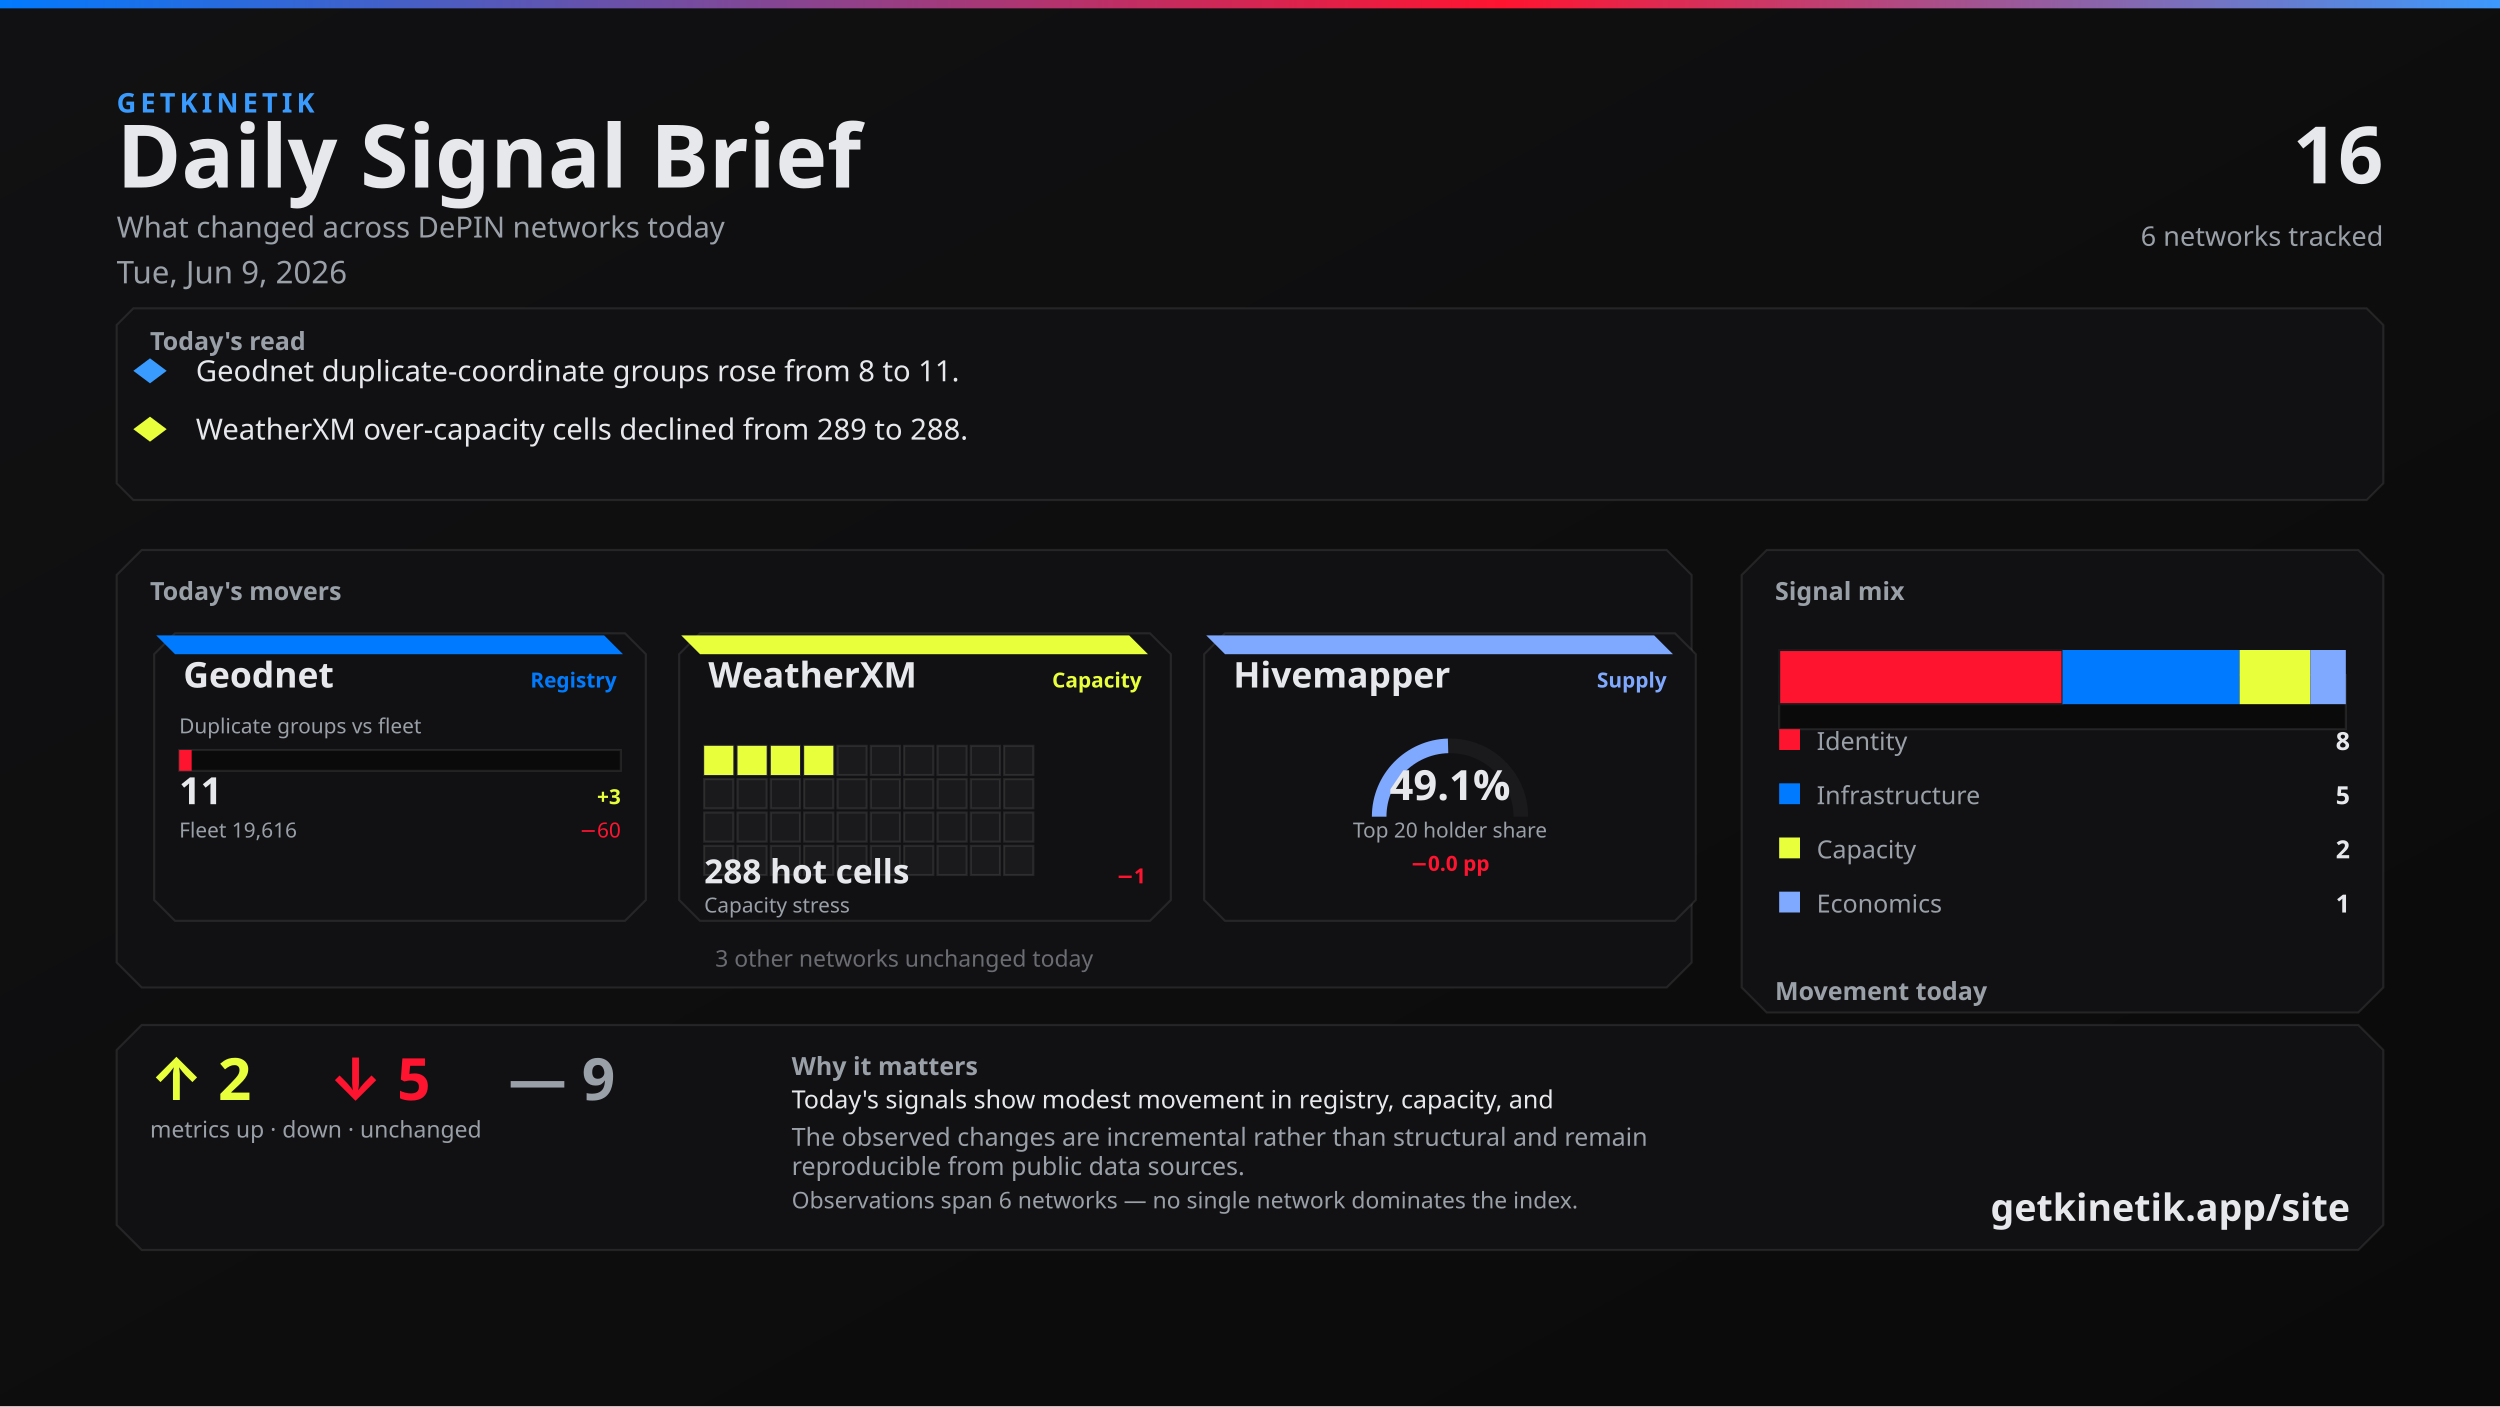
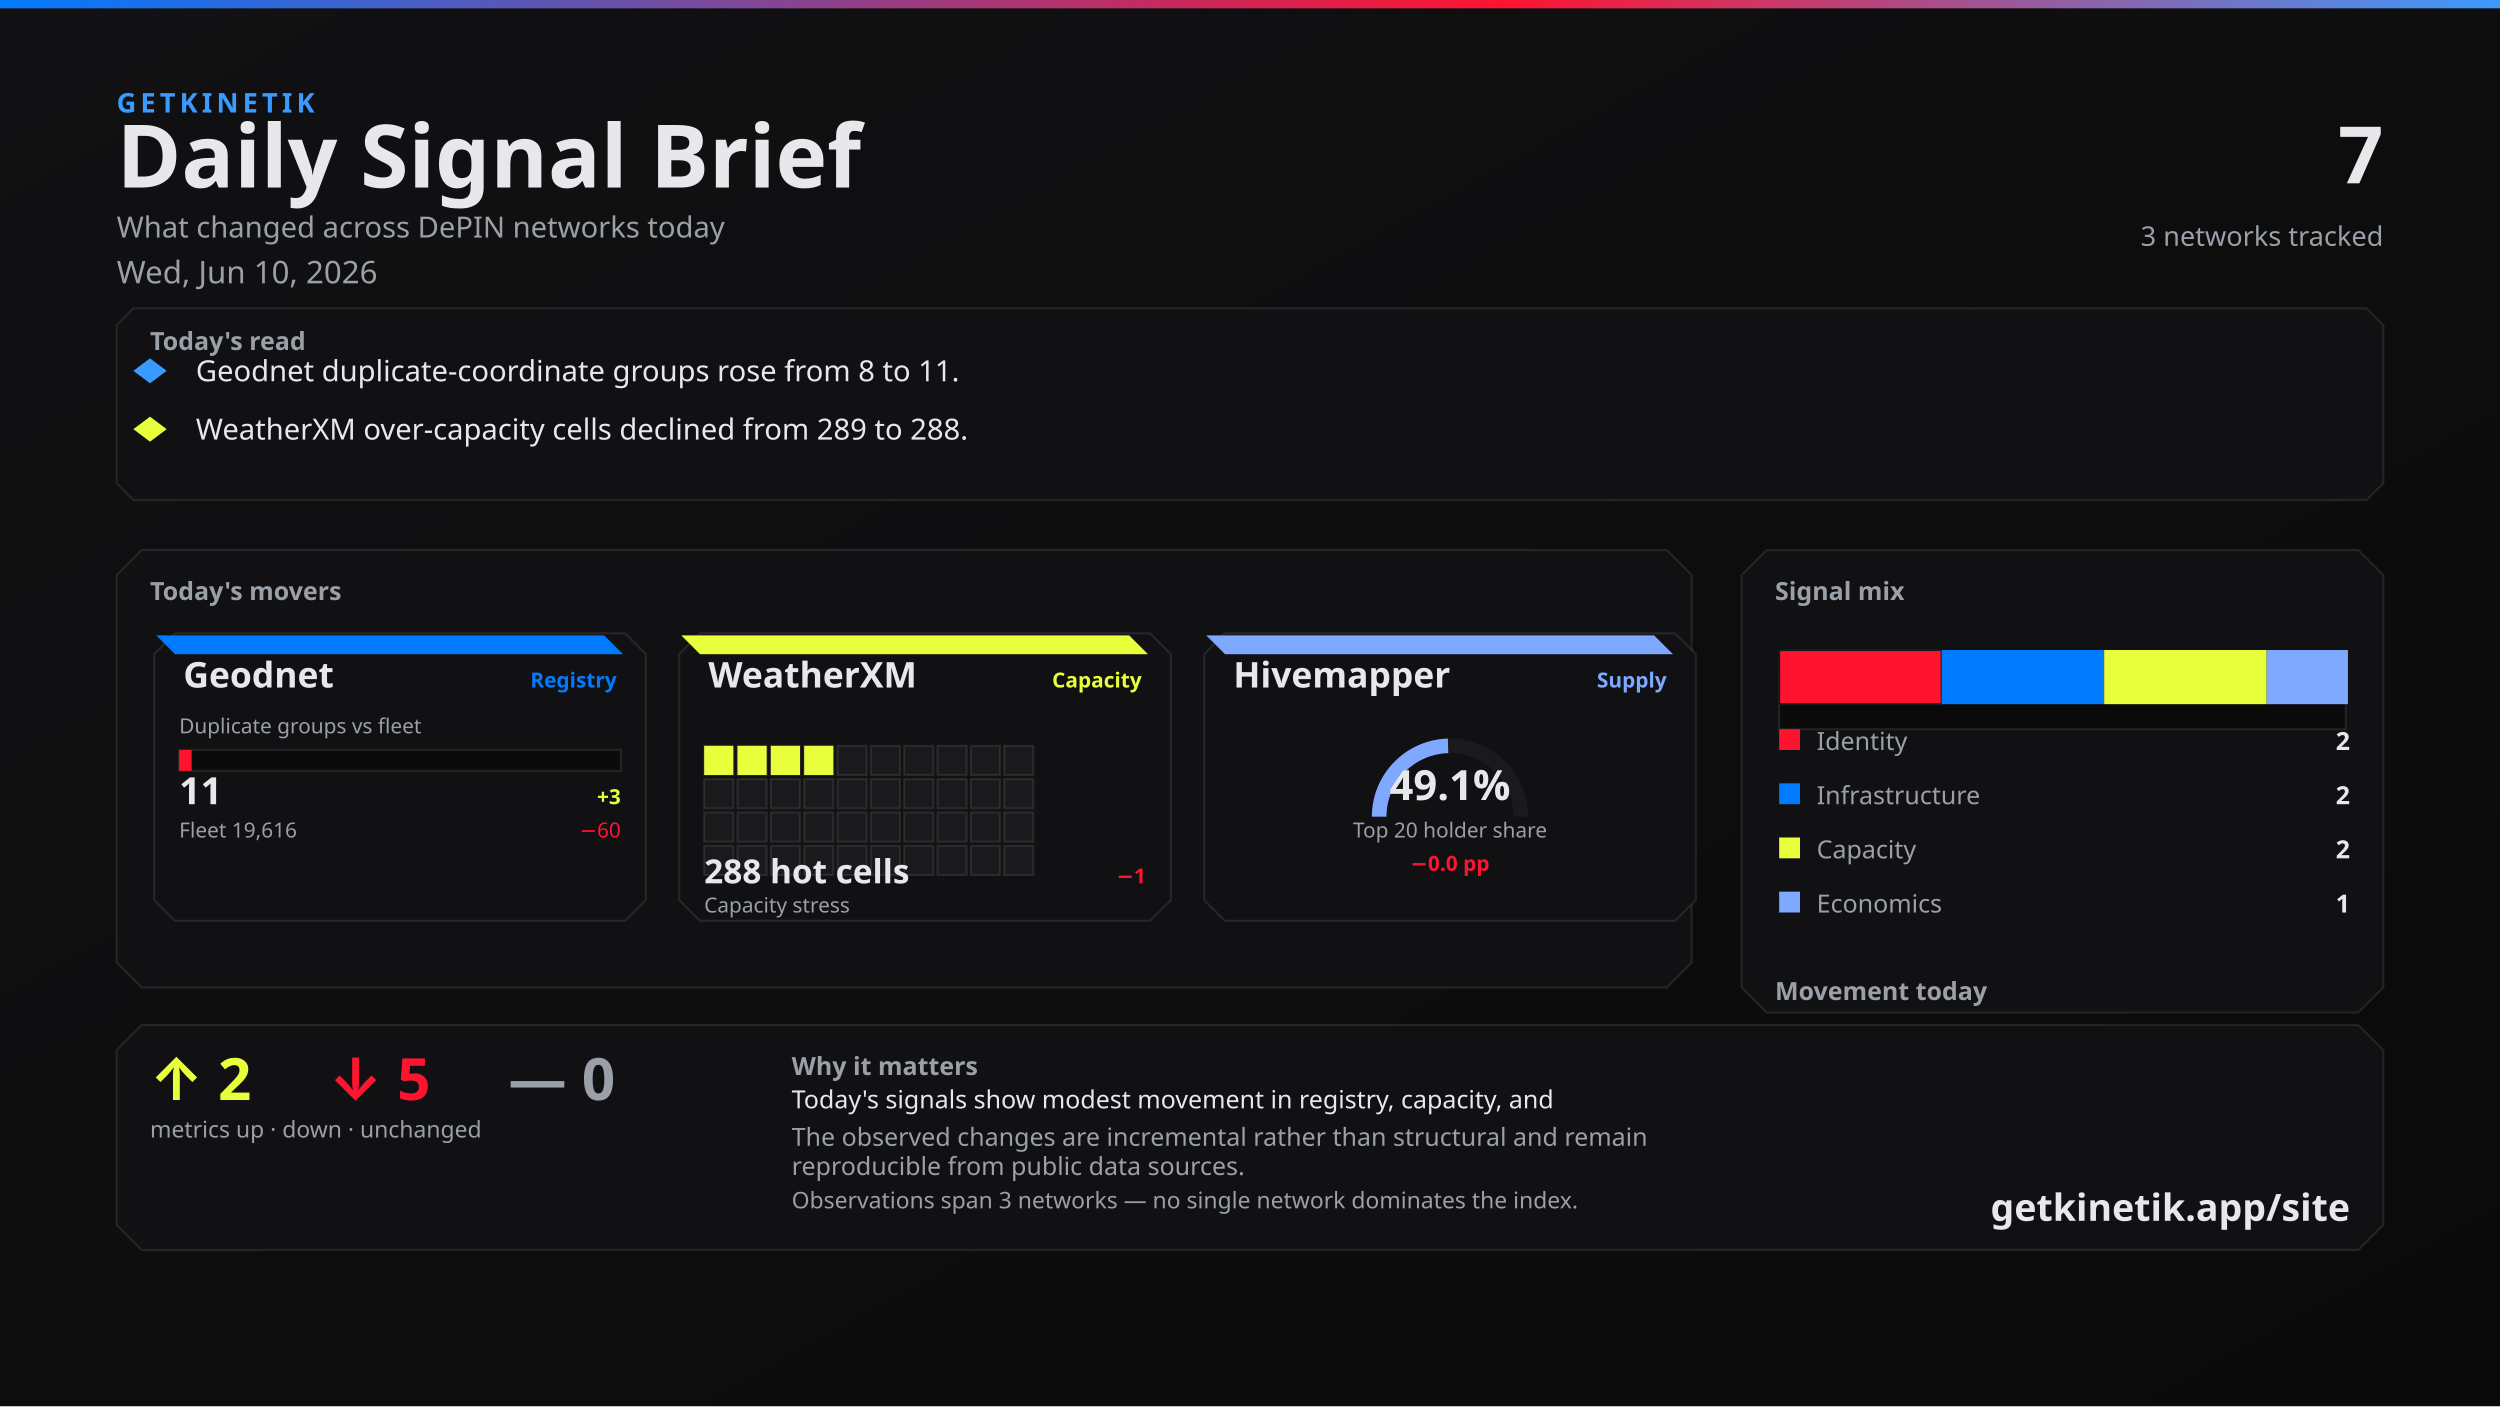
<svg xmlns="http://www.w3.org/2000/svg" width="1200" height="675" viewBox="0 0 1200 675">
  <defs>
    <linearGradient id="bg" x1="0" y1="0" x2="1" y2="1">
      <stop offset="0%" stop-color="#111113" />
      <stop offset="100%" stop-color="#0A0A0A" />
    </linearGradient>
    <linearGradient id="topline" x1="0" y1="0" x2="1" y2="0">
      <stop offset="0%" stop-color="#007BFF" />
      <stop offset="60%" stop-color="#FF1430" />
      <stop offset="100%" stop-color="#3A9BFF" />
    </linearGradient>
  </defs>
  <rect width="1200" height="675" fill="url(#bg)" />
  <rect x="0" y="0" width="1200" height="4" fill="url(#topline)" />
  <text x="56" y="54" fill="#3A9BFF" font-family="Segoe UI, system-ui, -apple-system, sans-serif" font-size="13" font-weight="700" letter-spacing="2">GETKINETIK</text>
  <text x="56" y="90" fill="#E6E8EC" font-family="Segoe UI, system-ui, -apple-system, sans-serif" font-size="42" font-weight="700">Daily Signal Brief</text>
  <text x="56" y="114" fill="#9AA0A8" font-family="Segoe UI, system-ui, -apple-system, sans-serif" font-size="14">What changed across DePIN networks today</text>
-   <text x="56" y="136" fill="#9AA0A8" font-family="Segoe UI, system-ui, -apple-system, sans-serif" font-size="15">Tue, Jun 9, 2026</text>
-   <text x="1144" y="88" fill="#E6E8EC" font-family="Segoe UI, system-ui, -apple-system, sans-serif" font-size="38" font-weight="700" text-anchor="end">16</text>
-   <text x="1144" y="118" fill="#9AA0A8" font-family="Segoe UI, system-ui, -apple-system, sans-serif" font-size="13" text-anchor="end">6 networks tracked</text>
+   <text x="56" y="136" fill="#9AA0A8" font-family="Segoe UI, system-ui, -apple-system, sans-serif" font-size="15">Wed, Jun 10, 2026</text>
+   <text x="1144" y="88" fill="#E6E8EC" font-family="Segoe UI, system-ui, -apple-system, sans-serif" font-size="38" font-weight="700" text-anchor="end">7</text>
+   <text x="1144" y="118" fill="#9AA0A8" font-family="Segoe UI, system-ui, -apple-system, sans-serif" font-size="13" text-anchor="end">3 networks tracked</text>
  <path d="M 64 148 L 1136 148 L 1144 156 L 1144 232 L 1136 240 L 64 240 L 56 232 L 56 156 Z" fill="#111113" stroke="rgba(230, 232, 236, 0.10)" />
  <text x="72" y="168" fill="#9AA0A8" font-family="Segoe UI, system-ui, -apple-system, sans-serif" font-size="12" font-weight="700">Today's read</text>
  <polygon points="72,172 80,178 72,184 64,178" fill="#3A9BFF" />
  <text x="94" y="183" fill="#E6E8EC" font-family="Segoe UI, system-ui, -apple-system, sans-serif" font-size="14">Geodnet duplicate-coordinate groups rose from 8 to 11.</text>
  <polygon points="72,200 80,206 72,212 64,206" fill="#E8FF3B" />
  <text x="94" y="211" fill="#E6E8EC" font-family="Segoe UI, system-ui, -apple-system, sans-serif" font-size="14">WeatherXM over-capacity cells declined from 289 to 288.</text>
  <path d="M 68 264 L 800 264 L 812 276 L 812 462 L 800 474 L 68 474 L 56 462 L 56 276 Z" fill="#111113" stroke="rgba(230, 232, 236, 0.10)" />
  <text x="72" y="288" fill="#9AA0A8" font-family="Segoe UI, system-ui, -apple-system, sans-serif" font-size="12" font-weight="700">Today's movers</text>
  <path d="M 84 304 L 300 304 L 310 314 L 310 432 L 300 442 L 84 442 L 74 432 L 74 314 Z" fill="#111113" stroke="rgba(230, 232, 236, 0.10)" />
  <path d="M 75 305 L 290 305 L 299 314 L 84 314 Z" fill="#007BFF" />
  <text x="88" y="330" fill="#E6E8EC" font-family="Segoe UI, system-ui, -apple-system, sans-serif" font-size="17" font-weight="700">Geodnet</text>
  <text x="296" y="330" fill="#007BFF" font-family="Segoe UI, system-ui, -apple-system, sans-serif" font-size="10" font-weight="600" text-anchor="end">Registry</text>
  <text x="86" y="352" fill="#9AA0A8" font-family="Segoe UI, system-ui, -apple-system, sans-serif" font-size="10">Duplicate groups vs fleet</text>
  <rect x="86" y="360" width="212" height="10" fill="#0A0A0A" stroke="rgba(230, 232, 236, 0.10)" />
  <rect x="86" y="360" width="6" height="10" fill="#FF1430" />
  <text x="86" y="386" fill="#E6E8EC" font-family="system-ui,sans-serif" font-size="18" font-weight="700">11</text>
  <text x="298" y="386" fill="#E8FF3B" font-family="system-ui,sans-serif" font-size="10" font-weight="700" text-anchor="end">+3</text>
  <text x="86" y="402" fill="#9AA0A8" font-family="Segoe UI, system-ui, -apple-system, sans-serif" font-size="10">Fleet 19,616</text>
  <text x="298" y="402" fill="#FF1430" font-family="system-ui,sans-serif" font-size="10" text-anchor="end">−60</text>
  <path d="M 336 304 L 552 304 L 562 314 L 562 432 L 552 442 L 336 442 L 326 432 L 326 314 Z" fill="#111113" stroke="rgba(230, 232, 236, 0.10)" />
  <path d="M 327 305 L 542 305 L 551 314 L 336 314 Z" fill="#E8FF3B" />
  <text x="340" y="330" fill="#E6E8EC" font-family="Segoe UI, system-ui, -apple-system, sans-serif" font-size="17" font-weight="700">WeatherXM</text>
  <text x="548" y="330" fill="#E8FF3B" font-family="Segoe UI, system-ui, -apple-system, sans-serif" font-size="10" font-weight="600" text-anchor="end">Capacity</text>
  <rect x="338" y="358" width="14" height="14" fill="#E8FF3B" stroke="rgba(230, 232, 236, 0.10)" />
  <rect x="354" y="358" width="14" height="14" fill="#E8FF3B" stroke="rgba(230, 232, 236, 0.10)" />
  <rect x="370" y="358" width="14" height="14" fill="#E8FF3B" stroke="rgba(230, 232, 236, 0.10)" />
  <rect x="386" y="358" width="14" height="14" fill="#E8FF3B" stroke="rgba(230, 232, 236, 0.10)" />
  <rect x="402" y="358" width="14" height="14" fill="#1A1A1D" stroke="rgba(230, 232, 236, 0.10)" />
  <rect x="418" y="358" width="14" height="14" fill="#1A1A1D" stroke="rgba(230, 232, 236, 0.10)" />
  <rect x="434" y="358" width="14" height="14" fill="#1A1A1D" stroke="rgba(230, 232, 236, 0.10)" />
  <rect x="450" y="358" width="14" height="14" fill="#1A1A1D" stroke="rgba(230, 232, 236, 0.10)" />
  <rect x="466" y="358" width="14" height="14" fill="#1A1A1D" stroke="rgba(230, 232, 236, 0.10)" />
  <rect x="482" y="358" width="14" height="14" fill="#1A1A1D" stroke="rgba(230, 232, 236, 0.10)" />
  <rect x="338" y="374" width="14" height="14" fill="#1A1A1D" stroke="rgba(230, 232, 236, 0.10)" />
  <rect x="354" y="374" width="14" height="14" fill="#1A1A1D" stroke="rgba(230, 232, 236, 0.10)" />
  <rect x="370" y="374" width="14" height="14" fill="#1A1A1D" stroke="rgba(230, 232, 236, 0.10)" />
  <rect x="386" y="374" width="14" height="14" fill="#1A1A1D" stroke="rgba(230, 232, 236, 0.10)" />
  <rect x="402" y="374" width="14" height="14" fill="#1A1A1D" stroke="rgba(230, 232, 236, 0.10)" />
  <rect x="418" y="374" width="14" height="14" fill="#1A1A1D" stroke="rgba(230, 232, 236, 0.10)" />
  <rect x="434" y="374" width="14" height="14" fill="#1A1A1D" stroke="rgba(230, 232, 236, 0.10)" />
  <rect x="450" y="374" width="14" height="14" fill="#1A1A1D" stroke="rgba(230, 232, 236, 0.10)" />
  <rect x="466" y="374" width="14" height="14" fill="#1A1A1D" stroke="rgba(230, 232, 236, 0.10)" />
  <rect x="482" y="374" width="14" height="14" fill="#1A1A1D" stroke="rgba(230, 232, 236, 0.10)" />
  <rect x="338" y="390" width="14" height="14" fill="#1A1A1D" stroke="rgba(230, 232, 236, 0.10)" />
  <rect x="354" y="390" width="14" height="14" fill="#1A1A1D" stroke="rgba(230, 232, 236, 0.10)" />
  <rect x="370" y="390" width="14" height="14" fill="#1A1A1D" stroke="rgba(230, 232, 236, 0.10)" />
  <rect x="386" y="390" width="14" height="14" fill="#1A1A1D" stroke="rgba(230, 232, 236, 0.10)" />
  <rect x="402" y="390" width="14" height="14" fill="#1A1A1D" stroke="rgba(230, 232, 236, 0.10)" />
  <rect x="418" y="390" width="14" height="14" fill="#1A1A1D" stroke="rgba(230, 232, 236, 0.10)" />
  <rect x="434" y="390" width="14" height="14" fill="#1A1A1D" stroke="rgba(230, 232, 236, 0.10)" />
  <rect x="450" y="390" width="14" height="14" fill="#1A1A1D" stroke="rgba(230, 232, 236, 0.10)" />
  <rect x="466" y="390" width="14" height="14" fill="#1A1A1D" stroke="rgba(230, 232, 236, 0.10)" />
  <rect x="482" y="390" width="14" height="14" fill="#1A1A1D" stroke="rgba(230, 232, 236, 0.10)" />
  <rect x="338" y="406" width="14" height="14" fill="#1A1A1D" stroke="rgba(230, 232, 236, 0.10)" />
  <rect x="354" y="406" width="14" height="14" fill="#1A1A1D" stroke="rgba(230, 232, 236, 0.10)" />
  <rect x="370" y="406" width="14" height="14" fill="#1A1A1D" stroke="rgba(230, 232, 236, 0.10)" />
  <rect x="386" y="406" width="14" height="14" fill="#1A1A1D" stroke="rgba(230, 232, 236, 0.10)" />
  <rect x="402" y="406" width="14" height="14" fill="#1A1A1D" stroke="rgba(230, 232, 236, 0.10)" />
  <rect x="418" y="406" width="14" height="14" fill="#1A1A1D" stroke="rgba(230, 232, 236, 0.10)" />
  <rect x="434" y="406" width="14" height="14" fill="#1A1A1D" stroke="rgba(230, 232, 236, 0.10)" />
  <rect x="450" y="406" width="14" height="14" fill="#1A1A1D" stroke="rgba(230, 232, 236, 0.10)" />
  <rect x="466" y="406" width="14" height="14" fill="#1A1A1D" stroke="rgba(230, 232, 236, 0.10)" />
  <rect x="482" y="406" width="14" height="14" fill="#1A1A1D" stroke="rgba(230, 232, 236, 0.10)" />
  <text x="338" y="424" fill="#E6E8EC" font-family="system-ui,sans-serif" font-size="16" font-weight="700">288 hot cells</text>
  <text x="550" y="424" fill="#FF1430" font-family="system-ui,sans-serif" font-size="10" font-weight="700" text-anchor="end">−1</text>
  <text x="338" y="438" fill="#9AA0A8" font-family="Segoe UI, system-ui, -apple-system, sans-serif" font-size="10">Capacity stress</text>
  <path d="M 588 304 L 804 304 L 814 314 L 814 432 L 804 442 L 588 442 L 578 432 L 578 314 Z" fill="#111113" stroke="rgba(230, 232, 236, 0.10)" />
  <path d="M 579 305 L 794 305 L 803 314 L 588 314 Z" fill="#7FA8FF" />
  <text x="592" y="330" fill="#E6E8EC" font-family="Segoe UI, system-ui, -apple-system, sans-serif" font-size="17" font-weight="700">Hivemapper</text>
  <text x="800" y="330" fill="#7FA8FF" font-family="Segoe UI, system-ui, -apple-system, sans-serif" font-size="10" font-weight="600" text-anchor="end">Supply</text>
  <path d="M 662 392 A 34 34 0 0 1 730 392" fill="none" stroke="#1A1A1D" stroke-width="7" />
  <path d="M 662 392 A 34 34 0 0 1 695.073 358.013" fill="none" stroke="#7FA8FF" stroke-width="7" />
  <text x="696" y="384" fill="#E6E8EC" font-family="system-ui,sans-serif" font-size="20" font-weight="700" text-anchor="middle">49.1%</text>
  <text x="696" y="402" fill="#9AA0A8" font-family="Segoe UI, system-ui, -apple-system, sans-serif" font-size="10" text-anchor="middle">Top 20 holder share</text>
  <text x="696" y="418" fill="#FF1430" font-family="system-ui,sans-serif" font-size="10" font-weight="700" text-anchor="middle">−0.0 pp</text>
-   <text x="434" y="464" fill="#6A6C72" font-family="Segoe UI, system-ui, -apple-system, sans-serif" font-size="11" text-anchor="middle">3 other networks unchanged today</text>
  <path d="M 848 264 L 1132 264 L 1144 276 L 1144 474 L 1132 486 L 848 486 L 836 474 L 836 276 Z" fill="#111113" stroke="rgba(230, 232, 236, 0.10)" />
  <text x="852" y="288" fill="#9AA0A8" font-family="Segoe UI, system-ui, -apple-system, sans-serif" font-size="12" font-weight="700">Signal mix</text>
  <rect x="854" y="324" width="272" height="26" fill="#0A0A0A" stroke="rgba(230, 232, 236, 0.10)" />
-   <rect x="854" y="312" width="136" height="26" fill="#FF1430" stroke="#1A1A1D" />
-   <rect x="990" y="312" width="85" height="26" fill="#007BFF" />
-   <rect x="1075" y="312" width="34" height="26" fill="#E8FF3B" />
-   <rect x="1109" y="312" width="17" height="26" fill="#7FA8FF" />
+   <rect x="854" y="312" width="78" height="26" fill="#FF1430" stroke="#1A1A1D" />
+   <rect x="932" y="312" width="78" height="26" fill="#007BFF" />
+   <rect x="1010" y="312" width="78" height="26" fill="#E8FF3B" />
+   <rect x="1088" y="312" width="39" height="26" fill="#7FA8FF" />
  <rect x="854" y="350" width="10" height="10" fill="#FF1430" />
  <text x="872" y="360" fill="#9AA0A8" font-family="Segoe UI, system-ui, -apple-system, sans-serif" font-size="12">Identity</text>
-   <text x="1128" y="360" fill="#E6E8EC" font-family="system-ui,sans-serif" font-size="12" font-weight="700" text-anchor="end">8</text>
+   <text x="1128" y="360" fill="#E6E8EC" font-family="system-ui,sans-serif" font-size="12" font-weight="700" text-anchor="end">2</text>
  <rect x="854" y="376" width="10" height="10" fill="#007BFF" />
  <text x="872" y="386" fill="#9AA0A8" font-family="Segoe UI, system-ui, -apple-system, sans-serif" font-size="12">Infrastructure</text>
-   <text x="1128" y="386" fill="#E6E8EC" font-family="system-ui,sans-serif" font-size="12" font-weight="700" text-anchor="end">5</text>
+   <text x="1128" y="386" fill="#E6E8EC" font-family="system-ui,sans-serif" font-size="12" font-weight="700" text-anchor="end">2</text>
  <rect x="854" y="402" width="10" height="10" fill="#E8FF3B" />
  <text x="872" y="412" fill="#9AA0A8" font-family="Segoe UI, system-ui, -apple-system, sans-serif" font-size="12">Capacity</text>
  <text x="1128" y="412" fill="#E6E8EC" font-family="system-ui,sans-serif" font-size="12" font-weight="700" text-anchor="end">2</text>
  <rect x="854" y="428" width="10" height="10" fill="#7FA8FF" />
  <text x="872" y="438" fill="#9AA0A8" font-family="Segoe UI, system-ui, -apple-system, sans-serif" font-size="12">Economics</text>
  <text x="1128" y="438" fill="#E6E8EC" font-family="system-ui,sans-serif" font-size="12" font-weight="700" text-anchor="end">1</text>
  <text x="852" y="480" fill="#9AA0A8" font-family="Segoe UI, system-ui, -apple-system, sans-serif" font-size="12" font-weight="700">Movement today</text>
  <rect x="854" y="498" width="82" height="22" fill="#0A0A0A" stroke="rgba(230, 232, 236, 0.10)" />
  <rect x="857" y="512" width="76" height="8" fill="#E8FF3B" />
  <text x="895" y="534" fill="#6A6C72" font-family="system-ui,sans-serif" font-size="10" text-anchor="middle">up</text>
  <text x="895" y="508" fill="#E8FF3B" font-family="system-ui,sans-serif" font-size="12" font-weight="700" text-anchor="middle">2</text>
  <rect x="944" y="498" width="82" height="22" fill="#0A0A0A" stroke="rgba(230, 232, 236, 0.10)" />
-   <rect x="947" y="512" width="76" height="8" fill="#FF1430" />
+   <rect x="947" y="510" width="76" height="10" fill="#FF1430" />
  <text x="985" y="534" fill="#6A6C72" font-family="system-ui,sans-serif" font-size="10" text-anchor="middle">down</text>
-   <text x="985" y="508" fill="#FF1430" font-family="system-ui,sans-serif" font-size="12" font-weight="700" text-anchor="middle">5</text>
+   <text x="985" y="506" fill="#FF1430" font-family="system-ui,sans-serif" font-size="12" font-weight="700" text-anchor="middle">5</text>
  <rect x="1034" y="498" width="82" height="22" fill="#0A0A0A" stroke="rgba(230, 232, 236, 0.10)" />
-   <rect x="1037" y="510" width="76" height="10" fill="#6A6C72" />
+   <rect x="1037" y="512" width="76" height="8" fill="#6A6C72" />
  <text x="1075" y="534" fill="#6A6C72" font-family="system-ui,sans-serif" font-size="10" text-anchor="middle">flat</text>
-   <text x="1075" y="506" fill="#6A6C72" font-family="system-ui,sans-serif" font-size="12" font-weight="700" text-anchor="middle">9</text>
+   <text x="1075" y="508" fill="#6A6C72" font-family="system-ui,sans-serif" font-size="12" font-weight="700" text-anchor="middle">0</text>
  <path d="M 68 492 L 1132 492 L 1144 504 L 1144 588 L 1132 600 L 68 600 L 56 588 L 56 504 Z" fill="#111113" stroke="rgba(230, 232, 236, 0.10)" />
  <text x="72" y="528" fill="#E8FF3B" font-family="Segoe UI, system-ui, -apple-system, sans-serif" font-size="28" font-weight="700">↑ 2</text>
  <text x="158" y="528" fill="#FF1430" font-family="Segoe UI, system-ui, -apple-system, sans-serif" font-size="28" font-weight="700">↓ 5</text>
-   <text x="244" y="528" fill="#9AA0A8" font-family="Segoe UI, system-ui, -apple-system, sans-serif" font-size="28" font-weight="700">— 9</text>
+   <text x="244" y="528" fill="#9AA0A8" font-family="Segoe UI, system-ui, -apple-system, sans-serif" font-size="28" font-weight="700">— 0</text>
  <text x="72" y="546" fill="#9AA0A8" font-family="Segoe UI, system-ui, -apple-system, sans-serif" font-size="11">metrics up · down · unchanged</text>
  <text x="380" y="516" fill="#9AA0A8" font-family="Segoe UI, system-ui, -apple-system, sans-serif" font-size="12" font-weight="600">Why it matters</text>
  <text x="380" y="532" fill="#E6E8EC" font-family="Segoe UI, system-ui, -apple-system, sans-serif" font-size="12">Today's signals show modest movement in registry, capacity, and</text>
  <text x="380" y="550" fill="#9AA0A8" font-family="Segoe UI, system-ui, -apple-system, sans-serif" font-size="12">The observed changes are incremental rather than structural and remain</text>
  <text x="380" y="564" fill="#9AA0A8" font-family="Segoe UI, system-ui, -apple-system, sans-serif" font-size="12">reproducible from public data sources.</text>
-   <text x="380" y="580" fill="#9AA0A8" font-family="Segoe UI, system-ui, -apple-system, sans-serif" font-size="11">Observations span 6 networks — no single network dominates the index.</text>
+   <text x="380" y="580" fill="#9AA0A8" font-family="Segoe UI, system-ui, -apple-system, sans-serif" font-size="11">Observations span 3 networks — no single network dominates the index.</text>
  <text x="1128" y="586" fill="#E6E8EC" font-family="Segoe UI, system-ui, -apple-system, sans-serif" font-size="18" font-weight="700" text-anchor="end">getkinetik.app/site</text>
</svg>
